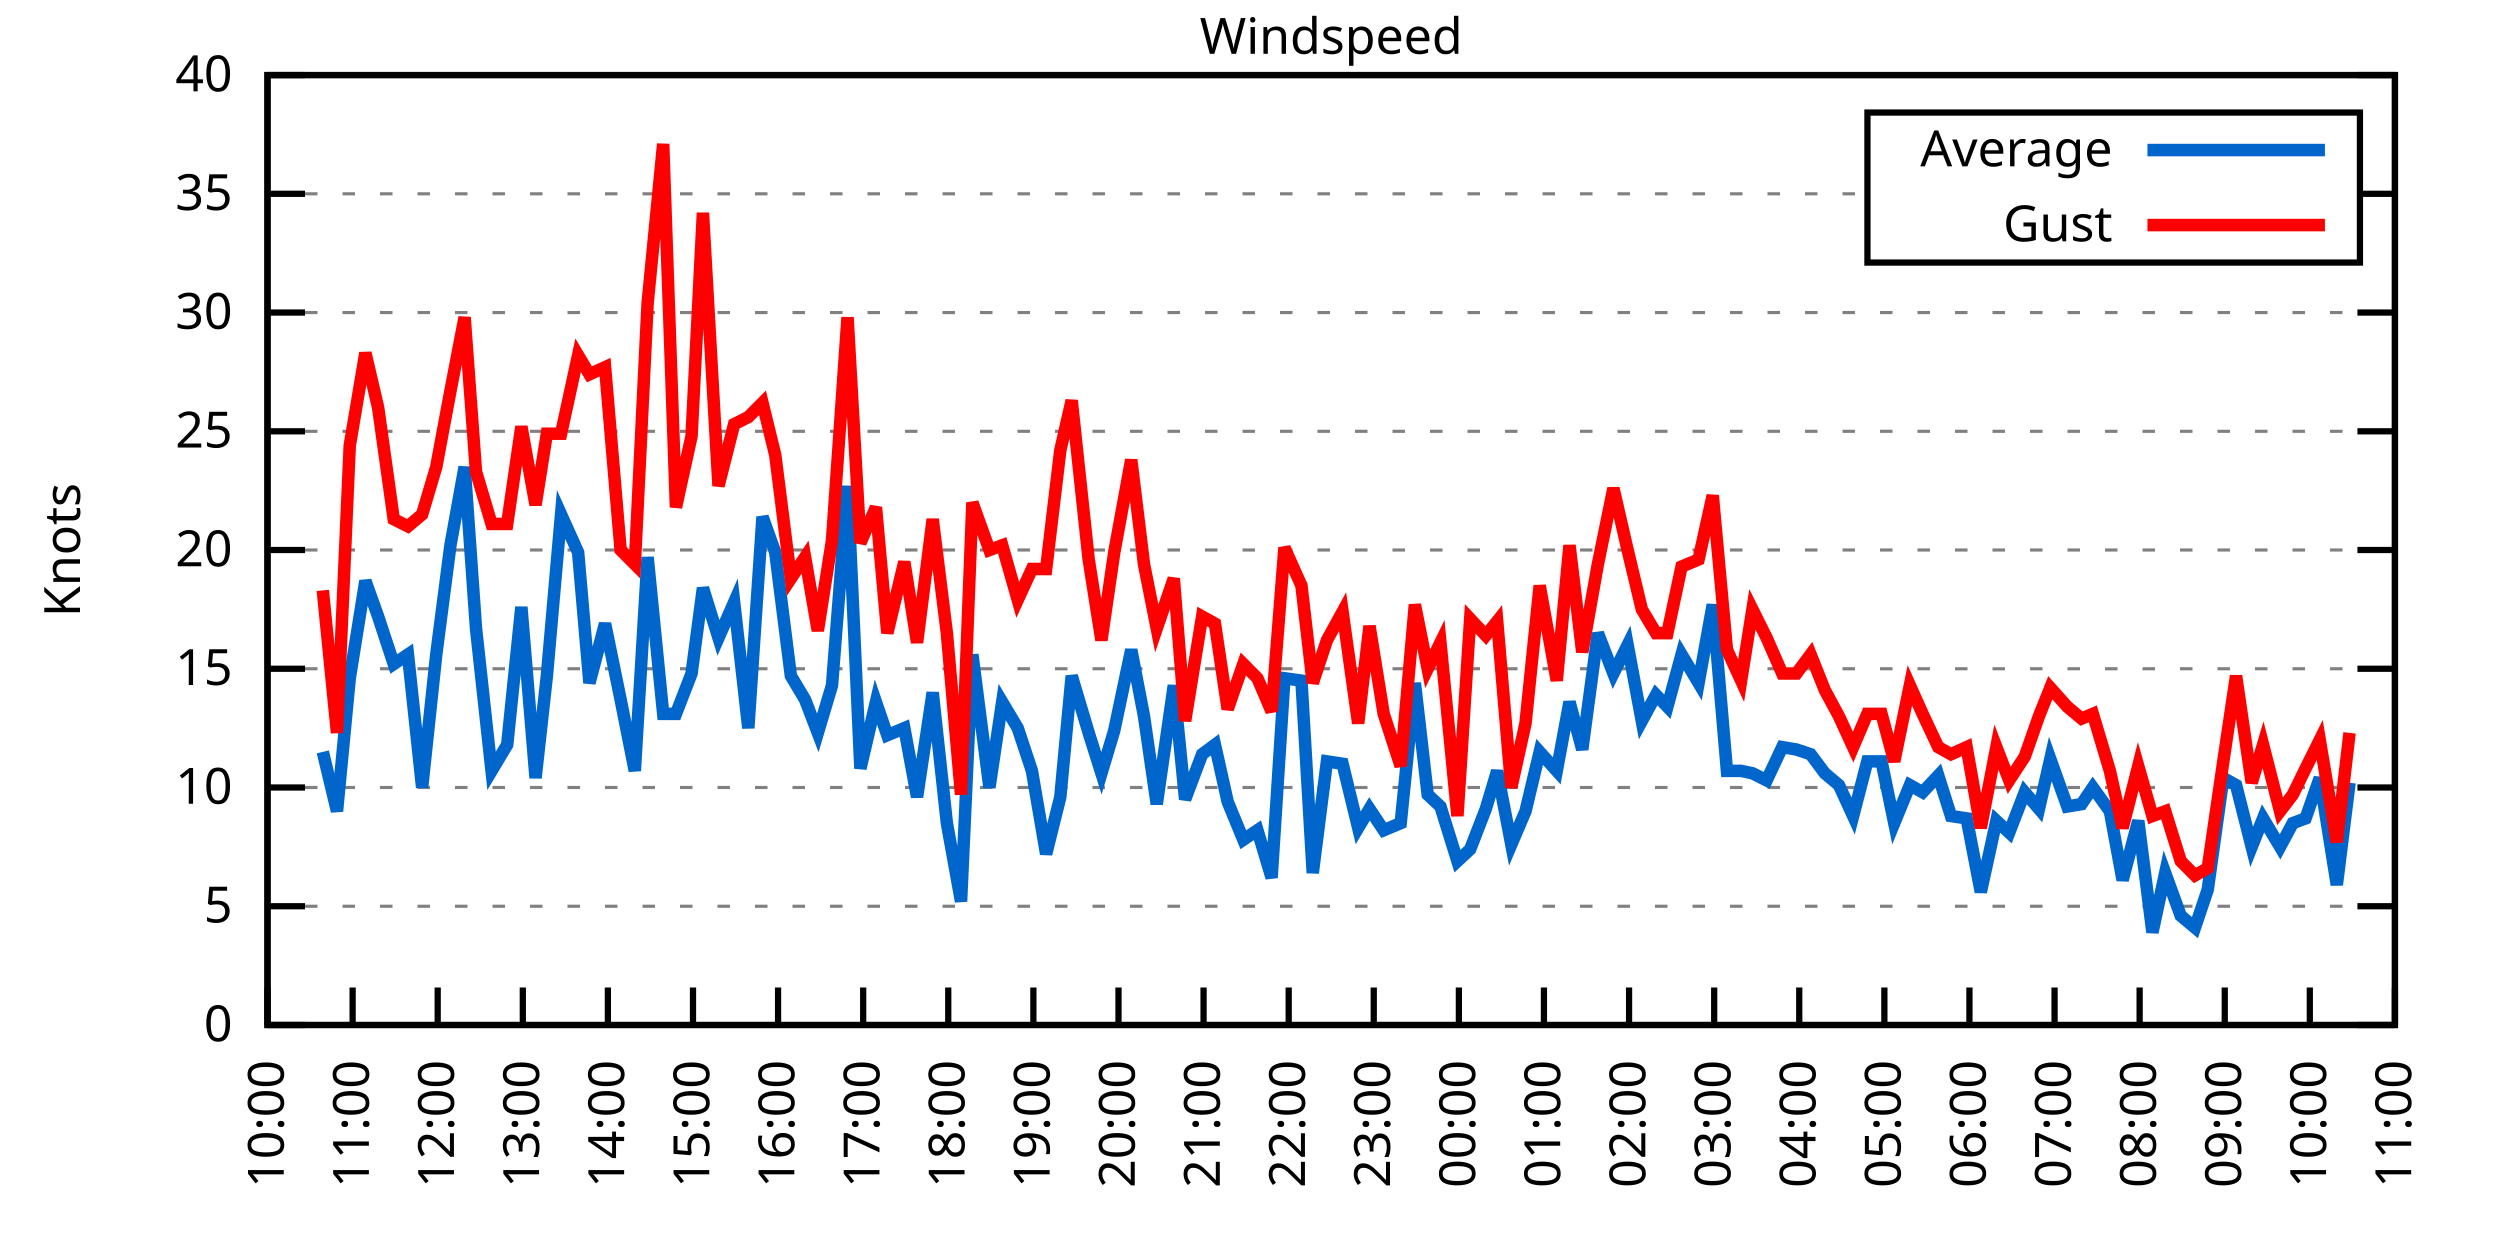
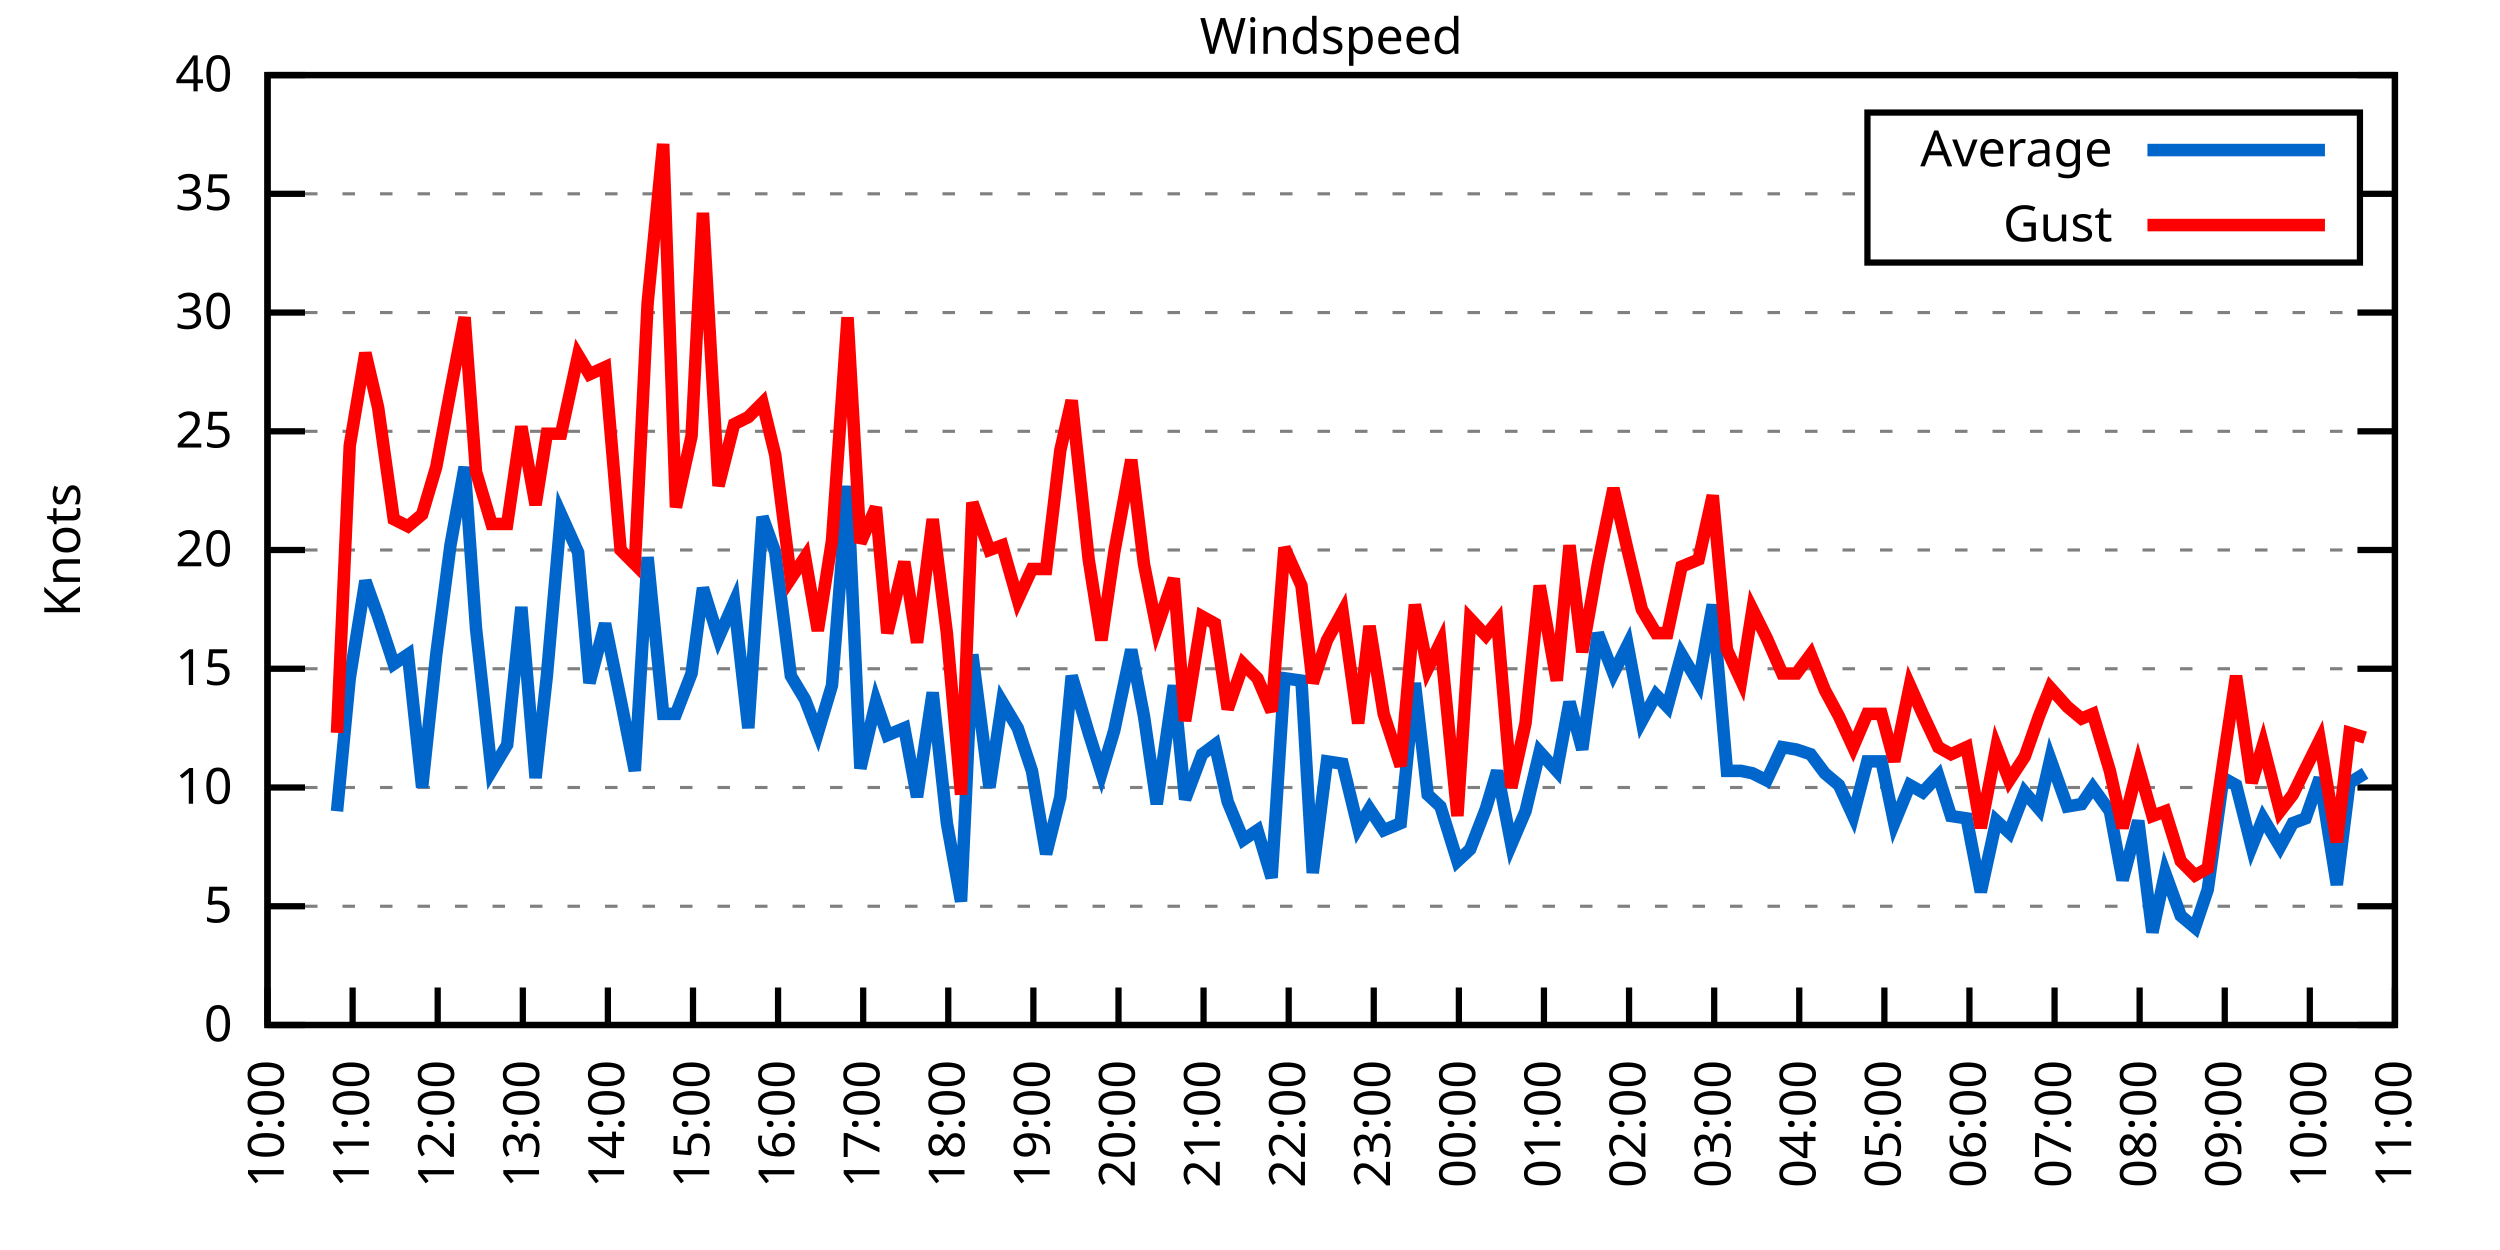
<svg xmlns="http://www.w3.org/2000/svg" xmlns:xlink="http://www.w3.org/1999/xlink" width="400" height="200" viewBox="0 0 400 200">
  <g id="gnuplot_canvas">
    <rect x="0" y="0" width="400" height="200" fill="none" />
    <defs>
      <circle id="gpDot" r="0.5" stroke-width="0.5" stroke="currentColor" />
      <path id="gpPt0" stroke-width="0.333" stroke="currentColor" d="M-1,0 h2 M0,-1 v2" />
      <path id="gpPt1" stroke-width="0.333" stroke="currentColor" d="M-1,-1 L1,1 M1,-1 L-1,1" />
      <path id="gpPt2" stroke-width="0.333" stroke="currentColor" d="M-1,0 L1,0 M0,-1 L0,1 M-1,-1 L1,1 M-1,1 L1,-1" />
      <rect id="gpPt3" stroke-width="0.333" stroke="currentColor" x="-1" y="-1" width="2" height="2" />
      <rect id="gpPt4" stroke-width="0.333" stroke="currentColor" fill="currentColor" x="-1" y="-1" width="2" height="2" />
      <circle id="gpPt5" stroke-width="0.333" stroke="currentColor" cx="0" cy="0" r="1" />
      <use xlink:href="#gpPt5" id="gpPt6" fill="currentColor" stroke="none" />
      <path id="gpPt7" stroke-width="0.333" stroke="currentColor" d="M0,-1.33 L-1.33,0.67 L1.33,0.67 z" />
      <use xlink:href="#gpPt7" id="gpPt8" fill="currentColor" stroke="none" />
      <use xlink:href="#gpPt7" id="gpPt9" stroke="currentColor" transform="rotate(180)" />
      <use xlink:href="#gpPt9" id="gpPt10" fill="currentColor" stroke="none" />
      <use xlink:href="#gpPt3" id="gpPt11" stroke="currentColor" transform="rotate(45)" />
      <use xlink:href="#gpPt11" id="gpPt12" fill="currentColor" stroke="none" />
      <path id="gpPt13" stroke-width="0.333" stroke="currentColor" d="M0,1.330 L1.265,0.411 L0.782,-1.067 L-0.782,-1.076 L-1.265,0.411 z" />
      <use xlink:href="#gpPt13" id="gpPt14" fill="currentColor" stroke="none" />
      <filter id="textbox" filterUnits="objectBoundingBox" x="0" y="0" height="1" width="1">
        <feFlood flood-color="white" flood-opacity="1" result="bgnd" />
        <feComposite in="SourceGraphic" in2="bgnd" operator="atop" />
      </filter>
      <filter id="greybox" filterUnits="objectBoundingBox" x="0" y="0" height="1" width="1">
        <feFlood flood-color="lightgrey" flood-opacity="1" result="grey" />
        <feComposite in="SourceGraphic" in2="grey" operator="atop" />
      </filter>
    </defs>
    <g fill="none" color="white" stroke="currentColor" stroke-width="1.00" stroke-linecap="butt" stroke-linejoin="miter">
</g>
    <g fill="none" color="black" stroke="currentColor" stroke-width="1.00" stroke-linecap="butt" stroke-linejoin="miter">
      <g stroke="none" shape-rendering="crispEdges">
        <polygon fill="rgb(255, 255, 255)" points="42.80,164.00 383.18,164.00 383.18,12.02 42.80,12.02 " />
      </g>
    </g>
    <g fill="none" color="black" stroke="currentColor" stroke-width="1.00" stroke-linecap="butt" stroke-linejoin="miter">
</g>
    <g fill="none" color="black" stroke="black" stroke-width="0.50" stroke-linecap="butt" stroke-linejoin="miter">
</g>
    <g fill="none" color="gray" stroke="currentColor" stroke-width="0.50" stroke-linecap="butt" stroke-linejoin="miter">
      <path stroke="gray" stroke-dasharray="2,4" class="gridline" d="M42.80,164.00 L383.19,164.00  " />
    </g>
    <g fill="none" color="gray" stroke="gray" stroke-width="1.00" stroke-linecap="butt" stroke-linejoin="miter">
</g>
    <g fill="none" color="black" stroke="currentColor" stroke-width="1.00" stroke-linecap="butt" stroke-linejoin="miter">
      <path stroke="black" d="M42.80,164.00 L48.80,164.00 M383.19,164.00 L377.19,164.00  " />
      <g transform="translate(37.20,166.60)" stroke="none" fill="black" font-family="Sans" font-size="8.00" text-anchor="end">
        <text>
          <tspan font-family="Sans"> 0</tspan>
        </text>
      </g>
    </g>
    <g fill="none" color="black" stroke="currentColor" stroke-width="1.00" stroke-linecap="butt" stroke-linejoin="miter">
</g>
    <g fill="none" color="black" stroke="black" stroke-width="0.50" stroke-linecap="butt" stroke-linejoin="miter">
</g>
    <g fill="none" color="gray" stroke="currentColor" stroke-width="0.50" stroke-linecap="butt" stroke-linejoin="miter">
      <path stroke="gray" stroke-dasharray="2,4" class="gridline" d="M42.80,145.00 L383.19,145.00  " />
    </g>
    <g fill="none" color="gray" stroke="gray" stroke-width="1.00" stroke-linecap="butt" stroke-linejoin="miter">
</g>
    <g fill="none" color="black" stroke="currentColor" stroke-width="1.00" stroke-linecap="butt" stroke-linejoin="miter">
      <path stroke="black" d="M42.80,145.00 L48.80,145.00 M383.19,145.00 L377.19,145.00  " />
      <g transform="translate(37.20,147.60)" stroke="none" fill="black" font-family="Sans" font-size="8.00" text-anchor="end">
        <text>
          <tspan font-family="Sans"> 5</tspan>
        </text>
      </g>
    </g>
    <g fill="none" color="black" stroke="currentColor" stroke-width="1.00" stroke-linecap="butt" stroke-linejoin="miter">
</g>
    <g fill="none" color="black" stroke="black" stroke-width="0.50" stroke-linecap="butt" stroke-linejoin="miter">
</g>
    <g fill="none" color="gray" stroke="currentColor" stroke-width="0.50" stroke-linecap="butt" stroke-linejoin="miter">
      <path stroke="gray" stroke-dasharray="2,4" class="gridline" d="M42.80,126.00 L383.19,126.00  " />
    </g>
    <g fill="none" color="gray" stroke="gray" stroke-width="1.00" stroke-linecap="butt" stroke-linejoin="miter">
</g>
    <g fill="none" color="black" stroke="currentColor" stroke-width="1.00" stroke-linecap="butt" stroke-linejoin="miter">
      <path stroke="black" d="M42.80,126.00 L48.80,126.00 M383.19,126.00 L377.19,126.00  " />
      <g transform="translate(37.20,128.60)" stroke="none" fill="black" font-family="Sans" font-size="8.00" text-anchor="end">
        <text>
          <tspan font-family="Sans"> 10</tspan>
        </text>
      </g>
    </g>
    <g fill="none" color="black" stroke="currentColor" stroke-width="1.00" stroke-linecap="butt" stroke-linejoin="miter">
</g>
    <g fill="none" color="black" stroke="black" stroke-width="0.50" stroke-linecap="butt" stroke-linejoin="miter">
</g>
    <g fill="none" color="gray" stroke="currentColor" stroke-width="0.50" stroke-linecap="butt" stroke-linejoin="miter">
      <path stroke="gray" stroke-dasharray="2,4" class="gridline" d="M42.80,107.00 L383.19,107.00  " />
    </g>
    <g fill="none" color="gray" stroke="gray" stroke-width="1.00" stroke-linecap="butt" stroke-linejoin="miter">
</g>
    <g fill="none" color="black" stroke="currentColor" stroke-width="1.00" stroke-linecap="butt" stroke-linejoin="miter">
      <path stroke="black" d="M42.80,107.00 L48.80,107.00 M383.19,107.00 L377.19,107.00  " />
      <g transform="translate(37.20,109.60)" stroke="none" fill="black" font-family="Sans" font-size="8.00" text-anchor="end">
        <text>
          <tspan font-family="Sans"> 15</tspan>
        </text>
      </g>
    </g>
    <g fill="none" color="black" stroke="currentColor" stroke-width="1.00" stroke-linecap="butt" stroke-linejoin="miter">
</g>
    <g fill="none" color="black" stroke="black" stroke-width="0.50" stroke-linecap="butt" stroke-linejoin="miter">
</g>
    <g fill="none" color="gray" stroke="currentColor" stroke-width="0.50" stroke-linecap="butt" stroke-linejoin="miter">
      <path stroke="gray" stroke-dasharray="2,4" class="gridline" d="M42.80,88.00 L383.19,88.00  " />
    </g>
    <g fill="none" color="gray" stroke="gray" stroke-width="1.00" stroke-linecap="butt" stroke-linejoin="miter">
</g>
    <g fill="none" color="black" stroke="currentColor" stroke-width="1.00" stroke-linecap="butt" stroke-linejoin="miter">
      <path stroke="black" d="M42.80,88.00 L48.80,88.00 M383.19,88.00 L377.19,88.00  " />
      <g transform="translate(37.20,90.60)" stroke="none" fill="black" font-family="Sans" font-size="8.00" text-anchor="end">
        <text>
          <tspan font-family="Sans"> 20</tspan>
        </text>
      </g>
    </g>
    <g fill="none" color="black" stroke="currentColor" stroke-width="1.00" stroke-linecap="butt" stroke-linejoin="miter">
</g>
    <g fill="none" color="black" stroke="black" stroke-width="0.50" stroke-linecap="butt" stroke-linejoin="miter">
</g>
    <g fill="none" color="gray" stroke="currentColor" stroke-width="0.50" stroke-linecap="butt" stroke-linejoin="miter">
      <path stroke="gray" stroke-dasharray="2,4" class="gridline" d="M42.80,69.01 L383.19,69.01  " />
    </g>
    <g fill="none" color="gray" stroke="gray" stroke-width="1.00" stroke-linecap="butt" stroke-linejoin="miter">
</g>
    <g fill="none" color="black" stroke="currentColor" stroke-width="1.00" stroke-linecap="butt" stroke-linejoin="miter">
      <path stroke="black" d="M42.80,69.01 L48.80,69.01 M383.19,69.01 L377.19,69.01  " />
      <g transform="translate(37.20,71.61)" stroke="none" fill="black" font-family="Sans" font-size="8.00" text-anchor="end">
        <text>
          <tspan font-family="Sans"> 25</tspan>
        </text>
      </g>
    </g>
    <g fill="none" color="black" stroke="currentColor" stroke-width="1.00" stroke-linecap="butt" stroke-linejoin="miter">
</g>
    <g fill="none" color="black" stroke="black" stroke-width="0.50" stroke-linecap="butt" stroke-linejoin="miter">
</g>
    <g fill="none" color="gray" stroke="currentColor" stroke-width="0.50" stroke-linecap="butt" stroke-linejoin="miter">
      <path stroke="gray" stroke-dasharray="2,4" class="gridline" d="M42.80,50.01 L383.19,50.01  " />
    </g>
    <g fill="none" color="gray" stroke="gray" stroke-width="1.00" stroke-linecap="butt" stroke-linejoin="miter">
</g>
    <g fill="none" color="black" stroke="currentColor" stroke-width="1.00" stroke-linecap="butt" stroke-linejoin="miter">
      <path stroke="black" d="M42.80,50.01 L48.80,50.01 M383.19,50.01 L377.19,50.01  " />
      <g transform="translate(37.20,52.61)" stroke="none" fill="black" font-family="Sans" font-size="8.00" text-anchor="end">
        <text>
          <tspan font-family="Sans"> 30</tspan>
        </text>
      </g>
    </g>
    <g fill="none" color="black" stroke="currentColor" stroke-width="1.00" stroke-linecap="butt" stroke-linejoin="miter">
</g>
    <g fill="none" color="black" stroke="black" stroke-width="0.50" stroke-linecap="butt" stroke-linejoin="miter">
</g>
    <g fill="none" color="gray" stroke="currentColor" stroke-width="0.50" stroke-linecap="butt" stroke-linejoin="miter">
      <path stroke="gray" stroke-dasharray="2,4" class="gridline" d="M42.80,31.01 L298.79,31.01 M377.59,31.01 L383.19,31.01  " />
    </g>
    <g fill="none" color="gray" stroke="gray" stroke-width="1.00" stroke-linecap="butt" stroke-linejoin="miter">
</g>
    <g fill="none" color="black" stroke="currentColor" stroke-width="1.00" stroke-linecap="butt" stroke-linejoin="miter">
      <path stroke="black" d="M42.80,31.01 L48.80,31.01 M383.19,31.01 L377.19,31.01  " />
      <g transform="translate(37.20,33.61)" stroke="none" fill="black" font-family="Sans" font-size="8.00" text-anchor="end">
        <text>
          <tspan font-family="Sans"> 35</tspan>
        </text>
      </g>
    </g>
    <g fill="none" color="black" stroke="currentColor" stroke-width="1.00" stroke-linecap="butt" stroke-linejoin="miter">
</g>
    <g fill="none" color="black" stroke="black" stroke-width="0.50" stroke-linecap="butt" stroke-linejoin="miter">
</g>
    <g fill="none" color="gray" stroke="currentColor" stroke-width="0.50" stroke-linecap="butt" stroke-linejoin="miter">
      <path stroke="gray" stroke-dasharray="2,4" class="gridline" d="M42.80,12.01 L383.19,12.01  " />
    </g>
    <g fill="none" color="gray" stroke="gray" stroke-width="1.00" stroke-linecap="butt" stroke-linejoin="miter">
</g>
    <g fill="none" color="black" stroke="currentColor" stroke-width="1.00" stroke-linecap="butt" stroke-linejoin="miter">
      <path stroke="black" d="M42.80,12.01 L48.80,12.01 M383.19,12.01 L377.19,12.01  " />
      <g transform="translate(37.20,14.61)" stroke="none" fill="black" font-family="Sans" font-size="8.00" text-anchor="end">
        <text>
          <tspan font-family="Sans"> 40</tspan>
        </text>
      </g>
    </g>
    <g fill="none" color="black" stroke="currentColor" stroke-width="1.00" stroke-linecap="butt" stroke-linejoin="miter">
      <path stroke="black" d="M42.80,164.00 L42.80,158.00  " />
      <g transform="translate(45.40,169.60) rotate(270.00)" stroke="none" fill="black" font-family="Sans" font-size="8.00" text-anchor="end">
        <text>
          <tspan font-family="Sans">10:00</tspan>
        </text>
      </g>
    </g>
    <g fill="none" color="black" stroke="currentColor" stroke-width="1.00" stroke-linecap="butt" stroke-linejoin="miter">
      <path stroke="black" d="M56.42,164.00 L56.42,158.00  " />
      <g transform="translate(59.02,169.60) rotate(270.00)" stroke="none" fill="black" font-family="Sans" font-size="8.00" text-anchor="end">
        <text>
          <tspan font-family="Sans">11:00</tspan>
        </text>
      </g>
    </g>
    <g fill="none" color="black" stroke="currentColor" stroke-width="1.00" stroke-linecap="butt" stroke-linejoin="miter">
      <path stroke="black" d="M70.03,164.00 L70.03,158.00  " />
      <g transform="translate(72.63,169.60) rotate(270.00)" stroke="none" fill="black" font-family="Sans" font-size="8.00" text-anchor="end">
        <text>
          <tspan font-family="Sans">12:00</tspan>
        </text>
      </g>
    </g>
    <g fill="none" color="black" stroke="currentColor" stroke-width="1.00" stroke-linecap="butt" stroke-linejoin="miter">
      <path stroke="black" d="M83.65,164.00 L83.65,158.00  " />
      <g transform="translate(86.25,169.60) rotate(270.00)" stroke="none" fill="black" font-family="Sans" font-size="8.00" text-anchor="end">
        <text>
          <tspan font-family="Sans">13:00</tspan>
        </text>
      </g>
    </g>
    <g fill="none" color="black" stroke="currentColor" stroke-width="1.00" stroke-linecap="butt" stroke-linejoin="miter">
      <path stroke="black" d="M97.26,164.00 L97.26,158.00  " />
      <g transform="translate(99.86,169.60) rotate(270.00)" stroke="none" fill="black" font-family="Sans" font-size="8.00" text-anchor="end">
        <text>
          <tspan font-family="Sans">14:00</tspan>
        </text>
      </g>
    </g>
    <g fill="none" color="black" stroke="currentColor" stroke-width="1.00" stroke-linecap="butt" stroke-linejoin="miter">
      <path stroke="black" d="M110.88,164.00 L110.88,158.00  " />
      <g transform="translate(113.48,169.60) rotate(270.00)" stroke="none" fill="black" font-family="Sans" font-size="8.00" text-anchor="end">
        <text>
          <tspan font-family="Sans">15:00</tspan>
        </text>
      </g>
    </g>
    <g fill="none" color="black" stroke="currentColor" stroke-width="1.00" stroke-linecap="butt" stroke-linejoin="miter">
      <path stroke="black" d="M124.49,164.00 L124.49,158.00  " />
      <g transform="translate(127.09,169.60) rotate(270.00)" stroke="none" fill="black" font-family="Sans" font-size="8.00" text-anchor="end">
        <text>
          <tspan font-family="Sans">16:00</tspan>
        </text>
      </g>
    </g>
    <g fill="none" color="black" stroke="currentColor" stroke-width="1.00" stroke-linecap="butt" stroke-linejoin="miter">
      <path stroke="black" d="M138.11,164.00 L138.11,158.00  " />
      <g transform="translate(140.71,169.60) rotate(270.00)" stroke="none" fill="black" font-family="Sans" font-size="8.00" text-anchor="end">
        <text>
          <tspan font-family="Sans">17:00</tspan>
        </text>
      </g>
    </g>
    <g fill="none" color="black" stroke="currentColor" stroke-width="1.00" stroke-linecap="butt" stroke-linejoin="miter">
      <path stroke="black" d="M151.72,164.00 L151.72,158.00  " />
      <g transform="translate(154.32,169.60) rotate(270.00)" stroke="none" fill="black" font-family="Sans" font-size="8.00" text-anchor="end">
        <text>
          <tspan font-family="Sans">18:00</tspan>
        </text>
      </g>
    </g>
    <g fill="none" color="black" stroke="currentColor" stroke-width="1.00" stroke-linecap="butt" stroke-linejoin="miter">
      <path stroke="black" d="M165.34,164.00 L165.34,158.00  " />
      <g transform="translate(167.94,169.60) rotate(270.00)" stroke="none" fill="black" font-family="Sans" font-size="8.00" text-anchor="end">
        <text>
          <tspan font-family="Sans">19:00</tspan>
        </text>
      </g>
    </g>
    <g fill="none" color="black" stroke="currentColor" stroke-width="1.00" stroke-linecap="butt" stroke-linejoin="miter">
      <path stroke="black" d="M178.96,164.00 L178.96,158.00  " />
      <g transform="translate(181.56,169.60) rotate(270.00)" stroke="none" fill="black" font-family="Sans" font-size="8.00" text-anchor="end">
        <text>
          <tspan font-family="Sans">20:00</tspan>
        </text>
      </g>
    </g>
    <g fill="none" color="black" stroke="currentColor" stroke-width="1.00" stroke-linecap="butt" stroke-linejoin="miter">
      <path stroke="black" d="M192.57,164.00 L192.57,158.00  " />
      <g transform="translate(195.17,169.60) rotate(270.00)" stroke="none" fill="black" font-family="Sans" font-size="8.00" text-anchor="end">
        <text>
          <tspan font-family="Sans">21:00</tspan>
        </text>
      </g>
    </g>
    <g fill="none" color="black" stroke="currentColor" stroke-width="1.00" stroke-linecap="butt" stroke-linejoin="miter">
      <path stroke="black" d="M206.19,164.00 L206.19,158.00  " />
      <g transform="translate(208.79,169.60) rotate(270.00)" stroke="none" fill="black" font-family="Sans" font-size="8.00" text-anchor="end">
        <text>
          <tspan font-family="Sans">22:00</tspan>
        </text>
      </g>
    </g>
    <g fill="none" color="black" stroke="currentColor" stroke-width="1.00" stroke-linecap="butt" stroke-linejoin="miter">
      <path stroke="black" d="M219.80,164.00 L219.80,158.00  " />
      <g transform="translate(222.40,169.60) rotate(270.00)" stroke="none" fill="black" font-family="Sans" font-size="8.00" text-anchor="end">
        <text>
          <tspan font-family="Sans">23:00</tspan>
        </text>
      </g>
    </g>
    <g fill="none" color="black" stroke="currentColor" stroke-width="1.00" stroke-linecap="butt" stroke-linejoin="miter">
      <path stroke="black" d="M233.42,164.00 L233.42,158.00  " />
      <g transform="translate(236.02,169.60) rotate(270.00)" stroke="none" fill="black" font-family="Sans" font-size="8.00" text-anchor="end">
        <text>
          <tspan font-family="Sans">00:00</tspan>
        </text>
      </g>
    </g>
    <g fill="none" color="black" stroke="currentColor" stroke-width="1.00" stroke-linecap="butt" stroke-linejoin="miter">
      <path stroke="black" d="M247.03,164.00 L247.03,158.00  " />
      <g transform="translate(249.63,169.60) rotate(270.00)" stroke="none" fill="black" font-family="Sans" font-size="8.00" text-anchor="end">
        <text>
          <tspan font-family="Sans">01:00</tspan>
        </text>
      </g>
    </g>
    <g fill="none" color="black" stroke="currentColor" stroke-width="1.00" stroke-linecap="butt" stroke-linejoin="miter">
      <path stroke="black" d="M260.65,164.00 L260.65,158.00  " />
      <g transform="translate(263.25,169.60) rotate(270.00)" stroke="none" fill="black" font-family="Sans" font-size="8.00" text-anchor="end">
        <text>
          <tspan font-family="Sans">02:00</tspan>
        </text>
      </g>
    </g>
    <g fill="none" color="black" stroke="currentColor" stroke-width="1.00" stroke-linecap="butt" stroke-linejoin="miter">
      <path stroke="black" d="M274.27,164.00 L274.27,158.00  " />
      <g transform="translate(276.87,169.60) rotate(270.00)" stroke="none" fill="black" font-family="Sans" font-size="8.00" text-anchor="end">
        <text>
          <tspan font-family="Sans">03:00</tspan>
        </text>
      </g>
    </g>
    <g fill="none" color="black" stroke="currentColor" stroke-width="1.00" stroke-linecap="butt" stroke-linejoin="miter">
      <path stroke="black" d="M287.88,164.00 L287.88,158.00  " />
      <g transform="translate(290.48,169.60) rotate(270.00)" stroke="none" fill="black" font-family="Sans" font-size="8.00" text-anchor="end">
        <text>
          <tspan font-family="Sans">04:00</tspan>
        </text>
      </g>
    </g>
    <g fill="none" color="black" stroke="currentColor" stroke-width="1.00" stroke-linecap="butt" stroke-linejoin="miter">
      <path stroke="black" d="M301.50,164.00 L301.50,158.00  " />
      <g transform="translate(304.10,169.60) rotate(270.00)" stroke="none" fill="black" font-family="Sans" font-size="8.00" text-anchor="end">
        <text>
          <tspan font-family="Sans">05:00</tspan>
        </text>
      </g>
    </g>
    <g fill="none" color="black" stroke="currentColor" stroke-width="1.00" stroke-linecap="butt" stroke-linejoin="miter">
      <path stroke="black" d="M315.11,164.00 L315.11,158.00  " />
      <g transform="translate(317.71,169.60) rotate(270.00)" stroke="none" fill="black" font-family="Sans" font-size="8.00" text-anchor="end">
        <text>
          <tspan font-family="Sans">06:00</tspan>
        </text>
      </g>
    </g>
    <g fill="none" color="black" stroke="currentColor" stroke-width="1.00" stroke-linecap="butt" stroke-linejoin="miter">
      <path stroke="black" d="M328.73,164.00 L328.73,158.00  " />
      <g transform="translate(331.33,169.60) rotate(270.00)" stroke="none" fill="black" font-family="Sans" font-size="8.00" text-anchor="end">
        <text>
          <tspan font-family="Sans">07:00</tspan>
        </text>
      </g>
    </g>
    <g fill="none" color="black" stroke="currentColor" stroke-width="1.00" stroke-linecap="butt" stroke-linejoin="miter">
      <path stroke="black" d="M342.34,164.00 L342.34,158.00  " />
      <g transform="translate(344.94,169.60) rotate(270.00)" stroke="none" fill="black" font-family="Sans" font-size="8.00" text-anchor="end">
        <text>
          <tspan font-family="Sans">08:00</tspan>
        </text>
      </g>
    </g>
    <g fill="none" color="black" stroke="currentColor" stroke-width="1.00" stroke-linecap="butt" stroke-linejoin="miter">
      <path stroke="black" d="M355.96,164.00 L355.96,158.00  " />
      <g transform="translate(358.56,169.60) rotate(270.00)" stroke="none" fill="black" font-family="Sans" font-size="8.00" text-anchor="end">
        <text>
          <tspan font-family="Sans">09:00</tspan>
        </text>
      </g>
    </g>
    <g fill="none" color="black" stroke="currentColor" stroke-width="1.00" stroke-linecap="butt" stroke-linejoin="miter">
      <path stroke="black" d="M369.57,164.00 L369.57,158.00  " />
      <g transform="translate(372.17,169.60) rotate(270.00)" stroke="none" fill="black" font-family="Sans" font-size="8.00" text-anchor="end">
        <text>
          <tspan font-family="Sans">10:00</tspan>
        </text>
      </g>
    </g>
    <g fill="none" color="black" stroke="currentColor" stroke-width="1.00" stroke-linecap="butt" stroke-linejoin="miter">
      <path stroke="black" d="M383.19,164.00 L383.19,158.00  " />
      <g transform="translate(385.79,169.60) rotate(270.00)" stroke="none" fill="black" font-family="Sans" font-size="8.00" text-anchor="end">
        <text>
          <tspan font-family="Sans">11:00</tspan>
        </text>
      </g>
    </g>
    <g fill="none" color="black" stroke="currentColor" stroke-width="1.00" stroke-linecap="butt" stroke-linejoin="miter">
</g>
    <g fill="none" color="black" stroke="currentColor" stroke-width="1.00" stroke-linecap="butt" stroke-linejoin="miter">
      <path stroke="black" d="M42.80,12.01 L42.80,164.00 L383.19,164.00 L383.19,12.01 L42.80,12.01 Z  " />
    </g>
    <g fill="none" color="black" stroke="currentColor" stroke-width="1.00" stroke-linecap="butt" stroke-linejoin="miter">
</g>
    <g fill="none" color="black" stroke="currentColor" stroke-width="1.00" stroke-linecap="butt" stroke-linejoin="miter">
      <path stroke="black" d="M298.79,42.01 L298.79,18.01 L377.59,18.01 L377.59,42.01 L298.79,42.01 Z  " />
    </g>
    <g id="Windspeed_plot_1">
      <g fill="none" color="white" stroke="black" stroke-width="2.00" stroke-linecap="butt" stroke-linejoin="miter">
</g>
      <g fill="none" color="black" stroke="currentColor" stroke-width="2.00" stroke-linecap="butt" stroke-linejoin="miter">
        <g transform="translate(337.99,26.61)" stroke="none" fill="black" font-family="Sans" font-size="8.00" text-anchor="end">
          <text>
            <tspan font-family="Sans">Average</tspan>
          </text>
        </g>
      </g>
      <g fill="none" color="black" stroke="currentColor" stroke-width="2.00" stroke-linecap="butt" stroke-linejoin="miter">
-         <path stroke="rgb(  0, 102, 204)" d="M343.59,24.01 L371.99,24.01 M51.65,120.30 L53.92,129.80 L55.96,108.52 L58.46,92.94 L60.50,98.64 L63.00,106.24   L65.27,104.72 L67.54,126.00 L69.80,104.72 L72.07,87.25 L74.34,74.71 L76.16,100.54 L78.65,123.34 L81.15,119.16   L83.42,97.12 L85.69,124.48 L87.50,108.14 L89.77,82.31 L92.50,88.38 L94.31,109.28 L96.81,99.78 L99.30,111.94   L101.57,123.34 L103.62,89.14 L106.11,114.22 L108.15,114.22 L110.65,107.76 L112.47,94.08 L114.96,102.06 L117.46,96.36   L119.73,116.50 L122.00,82.69 L124.04,88.38 L126.54,108.14 L128.81,111.94 L130.85,117.26 L133.12,109.66 L135.61,77.75   L137.66,122.96 L140.15,112.32 L141.97,117.64 L144.69,116.50 L146.73,127.52 L149.23,110.80 L151.50,131.70 L153.77,144.24   L155.58,104.72 L158.31,126.00 L160.35,112.32 L162.84,116.50 L165.11,123.34 L167.38,136.64 L169.65,127.52 L171.47,108.14   L174.19,117.26 L176.23,123.72 L178.28,116.88 L181.00,103.96 L183.04,114.60 L185.08,128.66 L187.81,109.66 L189.62,127.90   L192.34,120.68 L194.39,119.16 L196.43,128.28 L198.93,134.36 L201.19,132.84 L203.46,140.44 L205.51,108.52 L208.23,108.90   L210.04,139.68 L212.31,121.82 L214.81,122.20 L217.31,132.46 L219.12,129.42 L221.39,132.84 L224.11,131.70 L226.38,109.28   L228.43,127.14 L230.47,129.04 L233.19,137.78 L235.23,135.88 L237.73,129.42 L239.55,123.34 L241.81,135.12 L244.08,129.80   L246.35,120.30 L249.08,123.34 L251.12,112.32 L253.16,119.92 L255.66,101.30 L258.15,107.76 L260.42,103.20 L262.69,115.36   L264.96,111.18 L266.78,113.08 L269.05,104.72 L271.77,109.28 L274.04,96.74 L276.31,123.34 L278.58,123.34 L280.39,123.72   L282.66,124.86 L285.16,119.54 L287.43,119.92 L289.70,120.68 L291.97,123.72 L294.23,125.62 L296.50,130.56 L298.77,121.82   L301.04,121.82 L303.08,131.70 L305.58,125.62 L307.62,126.76 L310.12,124.10 L312.16,130.56 L314.66,130.94 L316.93,142.72   L319.42,131.32 L321.47,133.22 L323.96,126.76 L326.23,129.42 L328.05,121.44 L330.77,129.04 L333.04,128.66 L334.85,126.00   L337.58,129.80 L339.62,140.82 L342.12,131.32 L344.39,149.18 L346.43,139.68 L348.92,146.52 L351.19,148.42 L353.24,142.34   L355.73,124.48 L357.77,125.62 L360.27,135.50 L362.09,130.94 L364.81,135.50 L366.85,131.70 L368.89,130.94 L371.16,124.48   L373.89,141.58 L375.93,125.24  " />
+         <path stroke="rgb(  0, 102, 204)" d="M343.59,24.01 L371.99,24.01 M53.92,129.80 L55.96,108.52 L58.46,92.94 L60.50,98.64 L63.00,106.24 L65.27,104.72   L67.54,126.00 L69.80,104.72 L72.07,87.25 L74.34,74.71 L76.16,100.54 L78.65,123.34 L81.15,119.16 L83.42,97.12   L85.69,124.48 L87.50,108.14 L89.77,82.31 L92.50,88.38 L94.31,109.28 L96.81,99.78 L99.30,111.94 L101.57,123.34   L103.62,89.14 L106.11,114.22 L108.15,114.22 L110.65,107.76 L112.47,94.08 L114.96,102.06 L117.46,96.36 L119.73,116.50   L122.00,82.69 L124.04,88.38 L126.54,108.14 L128.81,111.94 L130.85,117.26 L133.12,109.66 L135.61,77.75 L137.66,122.96   L140.15,112.32 L141.97,117.64 L144.69,116.50 L146.73,127.52 L149.23,110.80 L151.50,131.70 L153.77,144.24 L155.58,104.72   L158.31,126.00 L160.35,112.32 L162.84,116.50 L165.11,123.34 L167.38,136.64 L169.65,127.52 L171.47,108.14 L174.19,117.26   L176.23,123.72 L178.28,116.88 L181.00,103.96 L183.04,114.60 L185.08,128.66 L187.81,109.66 L189.62,127.90 L192.34,120.68   L194.39,119.16 L196.43,128.28 L198.93,134.36 L201.19,132.84 L203.46,140.44 L205.51,108.52 L208.23,108.90 L210.04,139.68   L212.31,121.82 L214.81,122.20 L217.31,132.46 L219.12,129.42 L221.39,132.84 L224.11,131.70 L226.38,109.28 L228.43,127.14   L230.47,129.04 L233.19,137.78 L235.23,135.88 L237.73,129.42 L239.55,123.34 L241.81,135.12 L244.08,129.80 L246.35,120.30   L249.08,123.34 L251.12,112.32 L253.16,119.92 L255.66,101.30 L258.15,107.76 L260.42,103.20 L262.69,115.36 L264.96,111.18   L266.78,113.08 L269.05,104.72 L271.77,109.28 L274.04,96.74 L276.31,123.34 L278.58,123.34 L280.39,123.72 L282.66,124.86   L285.16,119.54 L287.43,119.92 L289.70,120.68 L291.97,123.72 L294.23,125.62 L296.50,130.56 L298.77,121.82 L301.04,121.82   L303.08,131.70 L305.58,125.62 L307.62,126.76 L310.12,124.10 L312.16,130.56 L314.66,130.94 L316.93,142.72 L319.42,131.32   L321.47,133.22 L323.96,126.76 L326.23,129.42 L328.05,121.44 L330.77,129.04 L333.04,128.66 L334.85,126.00 L337.58,129.80   L339.62,140.82 L342.12,131.32 L344.39,149.18 L346.43,139.68 L348.92,146.52 L351.19,148.42 L353.24,142.34 L355.73,124.48   L357.77,125.62 L360.27,135.50 L362.09,130.94 L364.81,135.50 L366.85,131.70 L368.89,130.94 L371.16,124.48 L373.89,141.58   L375.93,125.24 L378.42,123.72  " />
      </g>
    </g>
    <g id="Windspeed_plot_2">
      <g fill="none" color="black" stroke="currentColor" stroke-width="2.00" stroke-linecap="butt" stroke-linejoin="miter">
        <g transform="translate(337.99,38.61)" stroke="none" fill="black" font-family="Sans" font-size="8.00" text-anchor="end">
          <text>
            <tspan font-family="Sans">Gust</tspan>
          </text>
        </g>
      </g>
      <g fill="none" color="black" stroke="currentColor" stroke-width="2.00" stroke-linecap="butt" stroke-linejoin="miter">
-         <path stroke="rgb(255,   0,   0)" d="M343.59,36.01 L371.99,36.01 M51.65,94.46 L53.92,117.26 L55.96,71.29 L58.46,56.47 L60.50,65.21 L63.00,83.07   L65.27,84.21 L67.54,82.31 L69.80,74.71 L72.07,62.55 L74.34,50.77 L76.16,75.47 L78.65,83.83 L81.15,83.83   L83.42,68.25 L85.69,80.79 L87.50,69.39 L89.77,69.39 L92.50,56.85 L94.31,59.89 L96.81,58.75 L99.30,88.00   L101.57,90.28 L103.62,48.49 L106.11,23.03 L108.15,81.17 L110.65,69.77 L112.47,34.05 L114.96,77.75 L117.46,67.87   L119.73,66.73 L122.00,64.45 L124.04,72.81 L126.54,92.56 L128.81,89.14 L130.85,100.92 L133.12,86.49 L135.61,50.77   L137.66,86.87 L140.15,81.17 L141.97,101.30 L144.69,89.90 L146.73,102.82 L149.23,83.07 L151.50,101.30 L153.77,127.14   L155.58,80.41 L158.31,88.00 L160.35,87.25 L162.84,95.98 L165.11,91.04 L167.38,91.04 L169.65,72.05 L171.47,64.07   L174.19,89.52 L176.23,102.44 L178.28,88.38 L181.00,73.57 L183.04,90.28 L185.08,100.54 L187.81,92.56 L189.62,115.36   L192.34,98.64 L194.39,99.78 L196.43,113.46 L198.93,106.24 L201.19,108.52 L203.46,113.84 L205.51,87.63 L208.23,93.70   L210.04,109.28 L212.31,102.44 L214.81,97.88 L217.31,115.74 L219.12,100.16 L221.39,114.22 L224.11,122.58 L226.38,96.74   L228.43,107.00 L230.47,102.82 L233.19,130.56 L235.23,99.02 L237.73,101.68 L239.55,99.40 L241.81,126.00 L244.08,115.74   L246.35,93.70 L249.08,108.90 L251.12,87.25 L253.16,104.34 L255.66,90.28 L258.15,78.13 L260.42,88.00 L262.69,97.50   L264.96,101.30 L266.78,101.30 L269.05,90.66 L271.77,89.52 L274.04,79.27 L276.31,103.96 L278.58,108.90 L280.39,97.50   L282.66,102.06 L285.16,107.76 L287.43,107.76 L289.70,104.72 L291.97,110.42 L294.23,114.60 L296.50,119.54 L298.77,114.22   L301.04,114.22 L303.08,121.82 L305.58,109.66 L307.62,114.22 L310.12,119.54 L312.16,120.68 L314.66,119.54 L316.93,132.46   L319.42,119.54 L321.47,124.86 L323.96,121.06 L326.23,114.60 L328.05,110.04 L330.77,113.08 L333.04,114.98 L334.85,114.22   L337.58,123.34 L339.62,132.46 L342.12,122.58 L344.39,130.56 L346.43,129.80 L348.92,137.78 L351.19,140.06 L353.24,138.92   L355.73,121.82 L357.77,108.14 L360.27,125.24 L362.09,119.16 L364.81,129.80 L366.85,127.14 L368.89,122.96 L371.16,118.40   L373.89,134.74 L375.93,117.26  " />
+         <path stroke="rgb(255,   0,   0)" d="M343.59,36.01 L371.99,36.01 M53.92,117.26 L55.96,71.29 L58.46,56.47 L60.50,65.21 L63.00,83.07 L65.27,84.21   L67.54,82.31 L69.80,74.71 L72.07,62.55 L74.34,50.77 L76.16,75.47 L78.65,83.83 L81.15,83.83 L83.42,68.25   L85.69,80.79 L87.50,69.39 L89.77,69.39 L92.50,56.85 L94.31,59.89 L96.81,58.75 L99.30,88.00 L101.57,90.28   L103.62,48.49 L106.11,23.03 L108.15,81.17 L110.65,69.77 L112.47,34.05 L114.96,77.75 L117.46,67.87 L119.73,66.73   L122.00,64.45 L124.04,72.81 L126.54,92.56 L128.81,89.14 L130.85,100.92 L133.12,86.49 L135.61,50.77 L137.66,86.87   L140.15,81.17 L141.97,101.30 L144.69,89.90 L146.73,102.82 L149.23,83.07 L151.50,101.30 L153.77,127.14 L155.58,80.41   L158.31,88.00 L160.35,87.25 L162.84,95.98 L165.11,91.04 L167.38,91.04 L169.65,72.05 L171.47,64.07 L174.19,89.52   L176.23,102.44 L178.28,88.38 L181.00,73.57 L183.04,90.28 L185.08,100.54 L187.81,92.56 L189.62,115.36 L192.34,98.64   L194.39,99.78 L196.43,113.46 L198.93,106.24 L201.19,108.52 L203.46,113.84 L205.51,87.63 L208.23,93.70 L210.04,109.28   L212.31,102.44 L214.81,97.88 L217.31,115.74 L219.12,100.16 L221.39,114.22 L224.11,122.58 L226.38,96.74 L228.43,107.00   L230.47,102.82 L233.19,130.56 L235.23,99.02 L237.73,101.68 L239.55,99.40 L241.81,126.00 L244.08,115.74 L246.35,93.70   L249.08,108.90 L251.12,87.25 L253.16,104.34 L255.66,90.28 L258.15,78.13 L260.42,88.00 L262.69,97.50 L264.96,101.30   L266.78,101.30 L269.05,90.66 L271.77,89.52 L274.04,79.27 L276.31,103.96 L278.58,108.90 L280.39,97.50 L282.66,102.06   L285.16,107.76 L287.43,107.76 L289.70,104.72 L291.97,110.42 L294.23,114.60 L296.50,119.54 L298.77,114.22 L301.04,114.22   L303.08,121.82 L305.58,109.66 L307.62,114.22 L310.12,119.54 L312.16,120.68 L314.66,119.54 L316.93,132.46 L319.42,119.54   L321.47,124.86 L323.96,121.06 L326.23,114.60 L328.05,110.04 L330.77,113.08 L333.04,114.98 L334.85,114.22 L337.58,123.34   L339.62,132.46 L342.12,122.58 L344.39,130.56 L346.43,129.80 L348.92,137.78 L351.19,140.06 L353.24,138.92 L355.73,121.82   L357.77,108.14 L360.27,125.24 L362.09,119.16 L364.81,129.80 L366.85,127.14 L368.89,122.96 L371.16,118.40 L373.89,134.74   L375.93,117.26 L378.42,118.02  " />
      </g>
    </g>
    <g fill="none" color="black" stroke="currentColor" stroke-width="2.00" stroke-linecap="butt" stroke-linejoin="miter">
</g>
    <g fill="none" color="black" stroke="black" stroke-width="1.00" stroke-linecap="butt" stroke-linejoin="miter">
</g>
    <g fill="none" color="black" stroke="currentColor" stroke-width="1.00" stroke-linecap="butt" stroke-linejoin="miter">
      <path stroke="black" d="M42.80,12.01 L42.80,164.00 L383.19,164.00 L383.19,12.01 L42.80,12.01 Z  " />
      <g transform="translate(12.80,88.01) rotate(270.00)" stroke="none" fill="black" font-family="Sans" font-size="8.00" text-anchor="middle">
        <text>
          <tspan font-family="Sans">Knots</tspan>
        </text>
      </g>
    </g>
    <g fill="none" color="black" stroke="currentColor" stroke-width="1.00" stroke-linecap="butt" stroke-linejoin="miter">
</g>
    <g fill="none" color="black" stroke="currentColor" stroke-width="1.00" stroke-linecap="butt" stroke-linejoin="miter">
      <g transform="translate(212.99,8.61)" stroke="none" fill="black" font-family="Sans" font-size="8.00" text-anchor="middle">
        <text>
          <tspan font-family="Sans">Windspeed</tspan>
        </text>
      </g>
    </g>
    <g fill="none" color="black" stroke="currentColor" stroke-width="1.00" stroke-linecap="butt" stroke-linejoin="miter">
</g>
  </g>
</svg>
